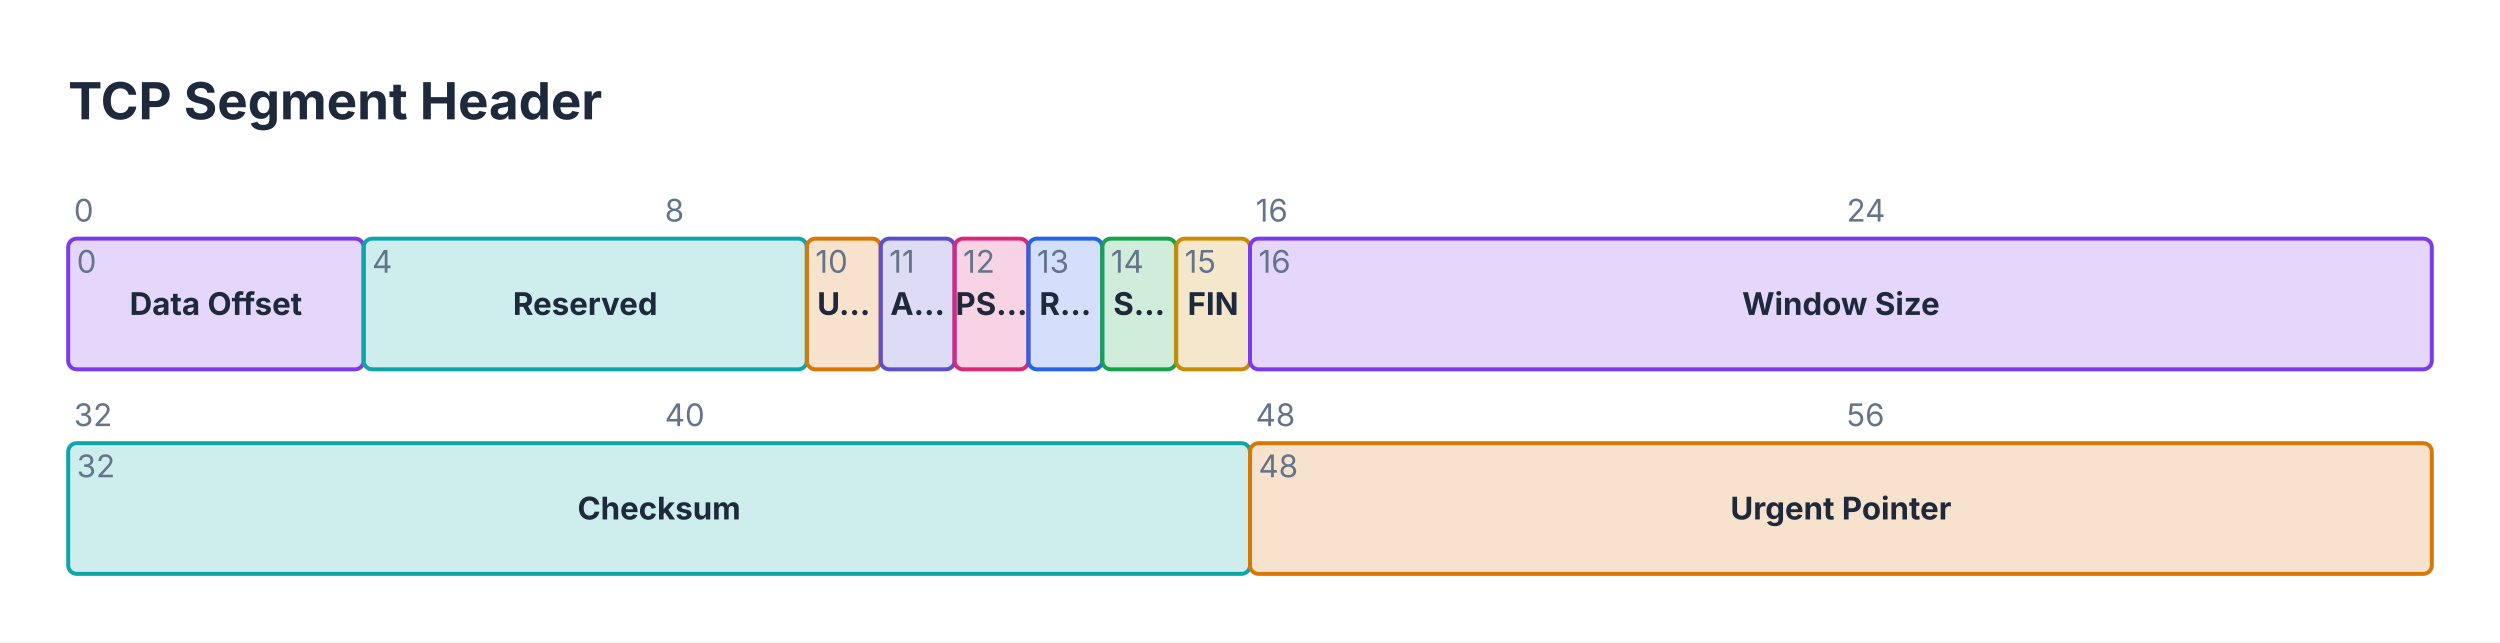
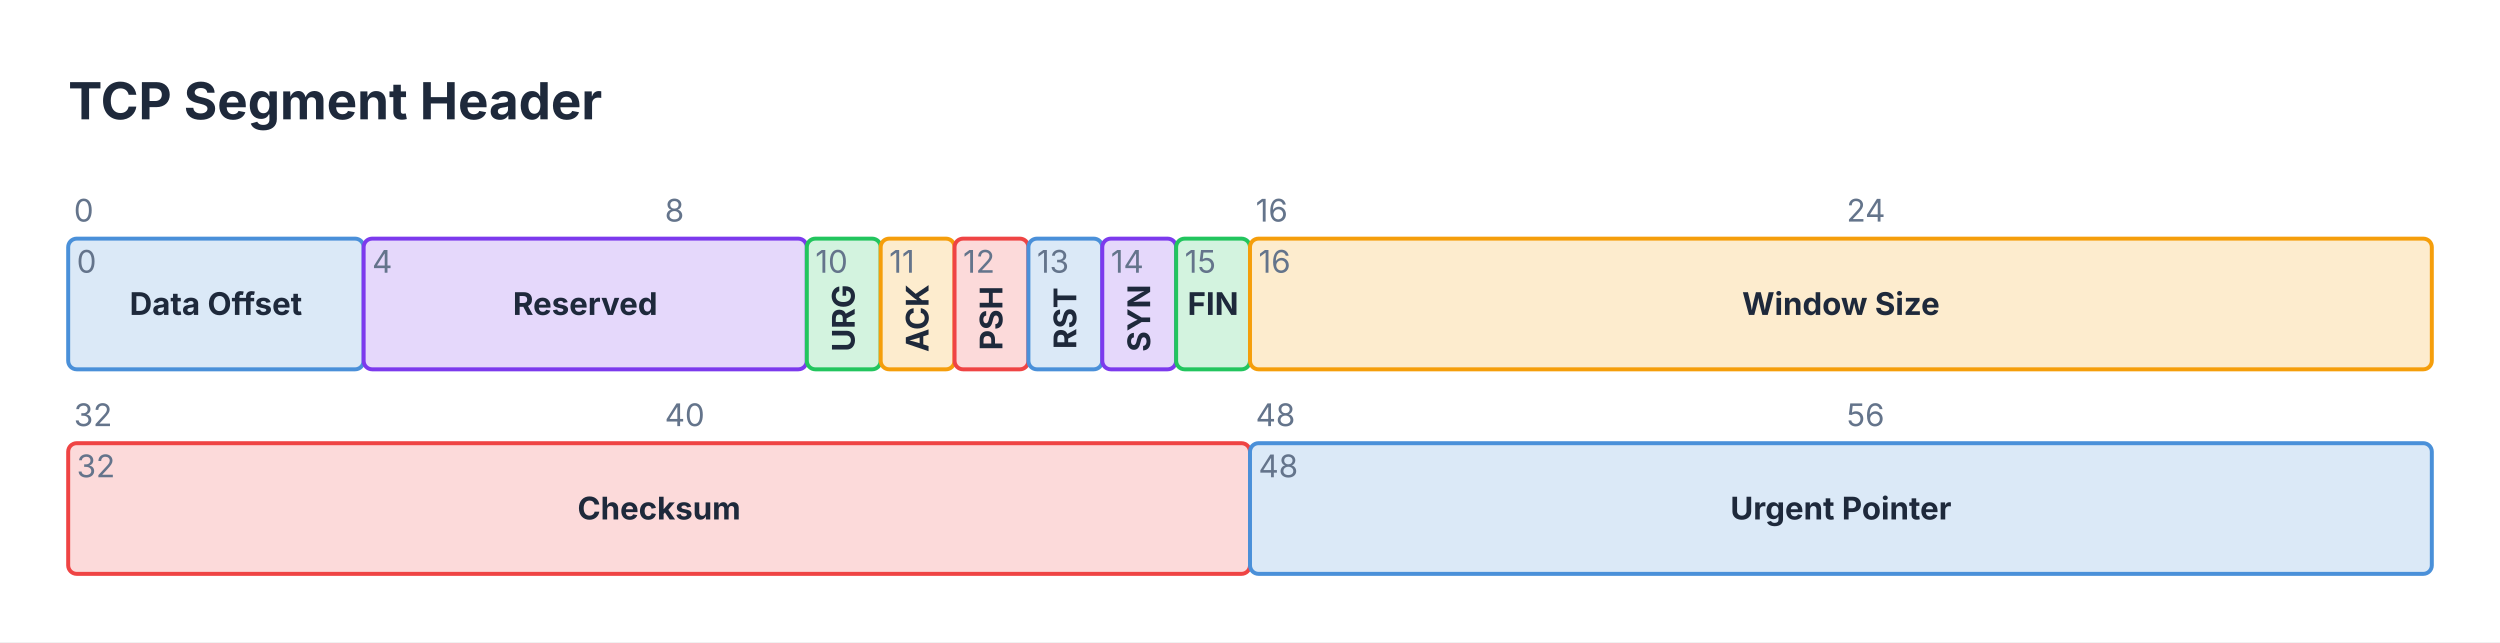
<svg xmlns="http://www.w3.org/2000/svg" viewBox="0 0 880 226" width="880" height="226">
  <rect x="0" y="0" width="880" height="226" fill="#FFFFFF" />
  <text x="24" y="42" font-size="18" font-family="Inter, system-ui, -apple-system, sans-serif" fill="#1E293B" font-weight="bold">TCP Segment Header</text>
  <text x="26" y="78" font-size="11" font-family="Inter, system-ui, -apple-system, sans-serif" fill="#64748B">0</text>
  <text x="234" y="78" font-size="11" font-family="Inter, system-ui, -apple-system, sans-serif" fill="#64748B">8</text>
  <text x="442" y="78" font-size="11" font-family="Inter, system-ui, -apple-system, sans-serif" fill="#64748B">16</text>
  <text x="650" y="78" font-size="11" font-family="Inter, system-ui, -apple-system, sans-serif" fill="#64748B">24</text>
  <text x="26" y="150" font-size="11" font-family="Inter, system-ui, -apple-system, sans-serif" fill="#64748B">32</text>
  <text x="234" y="150" font-size="11" font-family="Inter, system-ui, -apple-system, sans-serif" fill="#64748B">40</text>
  <text x="442" y="150" font-size="11" font-family="Inter, system-ui, -apple-system, sans-serif" fill="#64748B">48</text>
  <text x="650" y="150" font-size="11" font-family="Inter, system-ui, -apple-system, sans-serif" fill="#64748B">56</text>
-   <rect x="24" y="84" width="104" height="46" fill="#7C3AED33" stroke="#7C3AED" stroke-width="1.4" rx="3" />
+   <rect x="24" y="84" width="104" height="46" fill="#dbe9f7" stroke="#4A90D9" stroke-width="1.4" rx="3" />
  <text x="76" y="110.85" font-size="11" font-family="Inter, system-ui, -apple-system, sans-serif" fill="#1E293B" text-anchor="middle" font-weight="bold">Data Offset</text>
  <text x="27" y="96" font-size="11" font-family="Inter, system-ui, -apple-system, sans-serif" fill="#64748B">0</text>
-   <rect x="128" y="84" width="156" height="46" fill="#0EA5A833" stroke="#0EA5A8" stroke-width="1.4" rx="3" />
+   <rect x="128" y="84" width="156" height="46" fill="#e5d8fb" stroke="#7C3AED" stroke-width="1.4" rx="3" />
  <text x="206" y="110.85" font-size="11" font-family="Inter, system-ui, -apple-system, sans-serif" fill="#1E293B" text-anchor="middle" font-weight="bold">Reserved</text>
  <text x="131" y="96" font-size="11" font-family="Inter, system-ui, -apple-system, sans-serif" fill="#64748B">4</text>
-   <rect x="284" y="84" width="26" height="46" fill="#D9770633" stroke="#D97706" stroke-width="1.4" rx="3" />
-   <text x="297" y="110.85" font-size="11" font-family="Inter, system-ui, -apple-system, sans-serif" fill="#1E293B" text-anchor="middle" font-weight="bold">U…</text>
+   <rect x="284" y="84" width="26" height="46" fill="#d3f3df" stroke="#22C55E" stroke-width="1.4" rx="3" />
+   <g transform="rotate(-90 297 112)">
+     <text x="297" y="115.85" font-size="11" font-family="Inter, system-ui, -apple-system, sans-serif" fill="#1E293B" text-anchor="middle" font-weight="bold">URG</text>
+   </g>
  <text x="287" y="96" font-size="11" font-family="Inter, system-ui, -apple-system, sans-serif" fill="#64748B">10</text>
-   <rect x="310" y="84" width="26" height="46" fill="#5B4FCF33" stroke="#5B4FCF" stroke-width="1.4" rx="3" />
-   <text x="323" y="110.85" font-size="11" font-family="Inter, system-ui, -apple-system, sans-serif" fill="#1E293B" text-anchor="middle" font-weight="bold">A…</text>
+   <rect x="310" y="84" width="26" height="46" fill="#fdecce" stroke="#F59E0B" stroke-width="1.4" rx="3" />
+   <g transform="rotate(-90 323 112)">
+     <text x="323" y="115.85" font-size="11" font-family="Inter, system-ui, -apple-system, sans-serif" fill="#1E293B" text-anchor="middle" font-weight="bold">ACK</text>
+   </g>
  <text x="313" y="96" font-size="11" font-family="Inter, system-ui, -apple-system, sans-serif" fill="#64748B">11</text>
-   <rect x="336" y="84" width="26" height="46" fill="#DB277733" stroke="#DB2777" stroke-width="1.4" rx="3" />
-   <text x="349" y="110.85" font-size="11" font-family="Inter, system-ui, -apple-system, sans-serif" fill="#1E293B" text-anchor="middle" font-weight="bold">PS…</text>
+   <rect x="336" y="84" width="26" height="46" fill="#fcdada" stroke="#EF4444" stroke-width="1.4" rx="3" />
+   <g transform="rotate(-90 349 112)">
+     <text x="349" y="115.85" font-size="11" font-family="Inter, system-ui, -apple-system, sans-serif" fill="#1E293B" text-anchor="middle" font-weight="bold">PSH</text>
+   </g>
  <text x="339" y="96" font-size="11" font-family="Inter, system-ui, -apple-system, sans-serif" fill="#64748B">12</text>
-   <rect x="362" y="84" width="26" height="46" fill="#2563EB33" stroke="#2563EB" stroke-width="1.4" rx="3" />
-   <text x="375" y="110.85" font-size="11" font-family="Inter, system-ui, -apple-system, sans-serif" fill="#1E293B" text-anchor="middle" font-weight="bold">R…</text>
+   <rect x="362" y="84" width="26" height="46" fill="#dbe9f7" stroke="#4A90D9" stroke-width="1.4" rx="3" />
+   <g transform="rotate(-90 375 112)">
+     <text x="375" y="115.85" font-size="11" font-family="Inter, system-ui, -apple-system, sans-serif" fill="#1E293B" text-anchor="middle" font-weight="bold">RST</text>
+   </g>
  <text x="365" y="96" font-size="11" font-family="Inter, system-ui, -apple-system, sans-serif" fill="#64748B">13</text>
-   <rect x="388" y="84" width="26" height="46" fill="#16A34A33" stroke="#16A34A" stroke-width="1.4" rx="3" />
-   <text x="401" y="110.85" font-size="11" font-family="Inter, system-ui, -apple-system, sans-serif" fill="#1E293B" text-anchor="middle" font-weight="bold">S…</text>
+   <rect x="388" y="84" width="26" height="46" fill="#e5d8fb" stroke="#7C3AED" stroke-width="1.4" rx="3" />
+   <g transform="rotate(-90 401 112)">
+     <text x="401" y="115.85" font-size="11" font-family="Inter, system-ui, -apple-system, sans-serif" fill="#1E293B" text-anchor="middle" font-weight="bold">SYN</text>
+   </g>
  <text x="391" y="96" font-size="11" font-family="Inter, system-ui, -apple-system, sans-serif" fill="#64748B">14</text>
-   <rect x="414" y="84" width="26" height="46" fill="#CA8A0433" stroke="#CA8A04" stroke-width="1.4" rx="3" />
+   <rect x="414" y="84" width="26" height="46" fill="#d3f3df" stroke="#22C55E" stroke-width="1.4" rx="3" />
  <text x="427" y="110.85" font-size="11" font-family="Inter, system-ui, -apple-system, sans-serif" fill="#1E293B" text-anchor="middle" font-weight="bold">FIN</text>
  <text x="417" y="96" font-size="11" font-family="Inter, system-ui, -apple-system, sans-serif" fill="#64748B">15</text>
-   <rect x="440" y="84" width="416" height="46" fill="#7C3AED33" stroke="#7C3AED" stroke-width="1.4" rx="3" />
+   <rect x="440" y="84" width="416" height="46" fill="#fdecce" stroke="#F59E0B" stroke-width="1.4" rx="3" />
  <text x="648" y="110.85" font-size="11" font-family="Inter, system-ui, -apple-system, sans-serif" fill="#1E293B" text-anchor="middle" font-weight="bold">Window Size</text>
  <text x="443" y="96" font-size="11" font-family="Inter, system-ui, -apple-system, sans-serif" fill="#64748B">16</text>
-   <rect x="24" y="156" width="416" height="46" fill="#0EA5A833" stroke="#0EA5A8" stroke-width="1.4" rx="3" />
+   <rect x="24" y="156" width="416" height="46" fill="#fcdada" stroke="#EF4444" stroke-width="1.4" rx="3" />
  <text x="232" y="182.85" font-size="11" font-family="Inter, system-ui, -apple-system, sans-serif" fill="#1E293B" text-anchor="middle" font-weight="bold">Checksum</text>
  <text x="27" y="168" font-size="11" font-family="Inter, system-ui, -apple-system, sans-serif" fill="#64748B">32</text>
-   <rect x="440" y="156" width="416" height="46" fill="#D9770633" stroke="#D97706" stroke-width="1.4" rx="3" />
+   <rect x="440" y="156" width="416" height="46" fill="#dbe9f7" stroke="#4A90D9" stroke-width="1.4" rx="3" />
  <text x="648" y="182.85" font-size="11" font-family="Inter, system-ui, -apple-system, sans-serif" fill="#1E293B" text-anchor="middle" font-weight="bold">Urgent Pointer</text>
  <text x="443" y="168" font-size="11" font-family="Inter, system-ui, -apple-system, sans-serif" fill="#64748B">48</text>
</svg>
